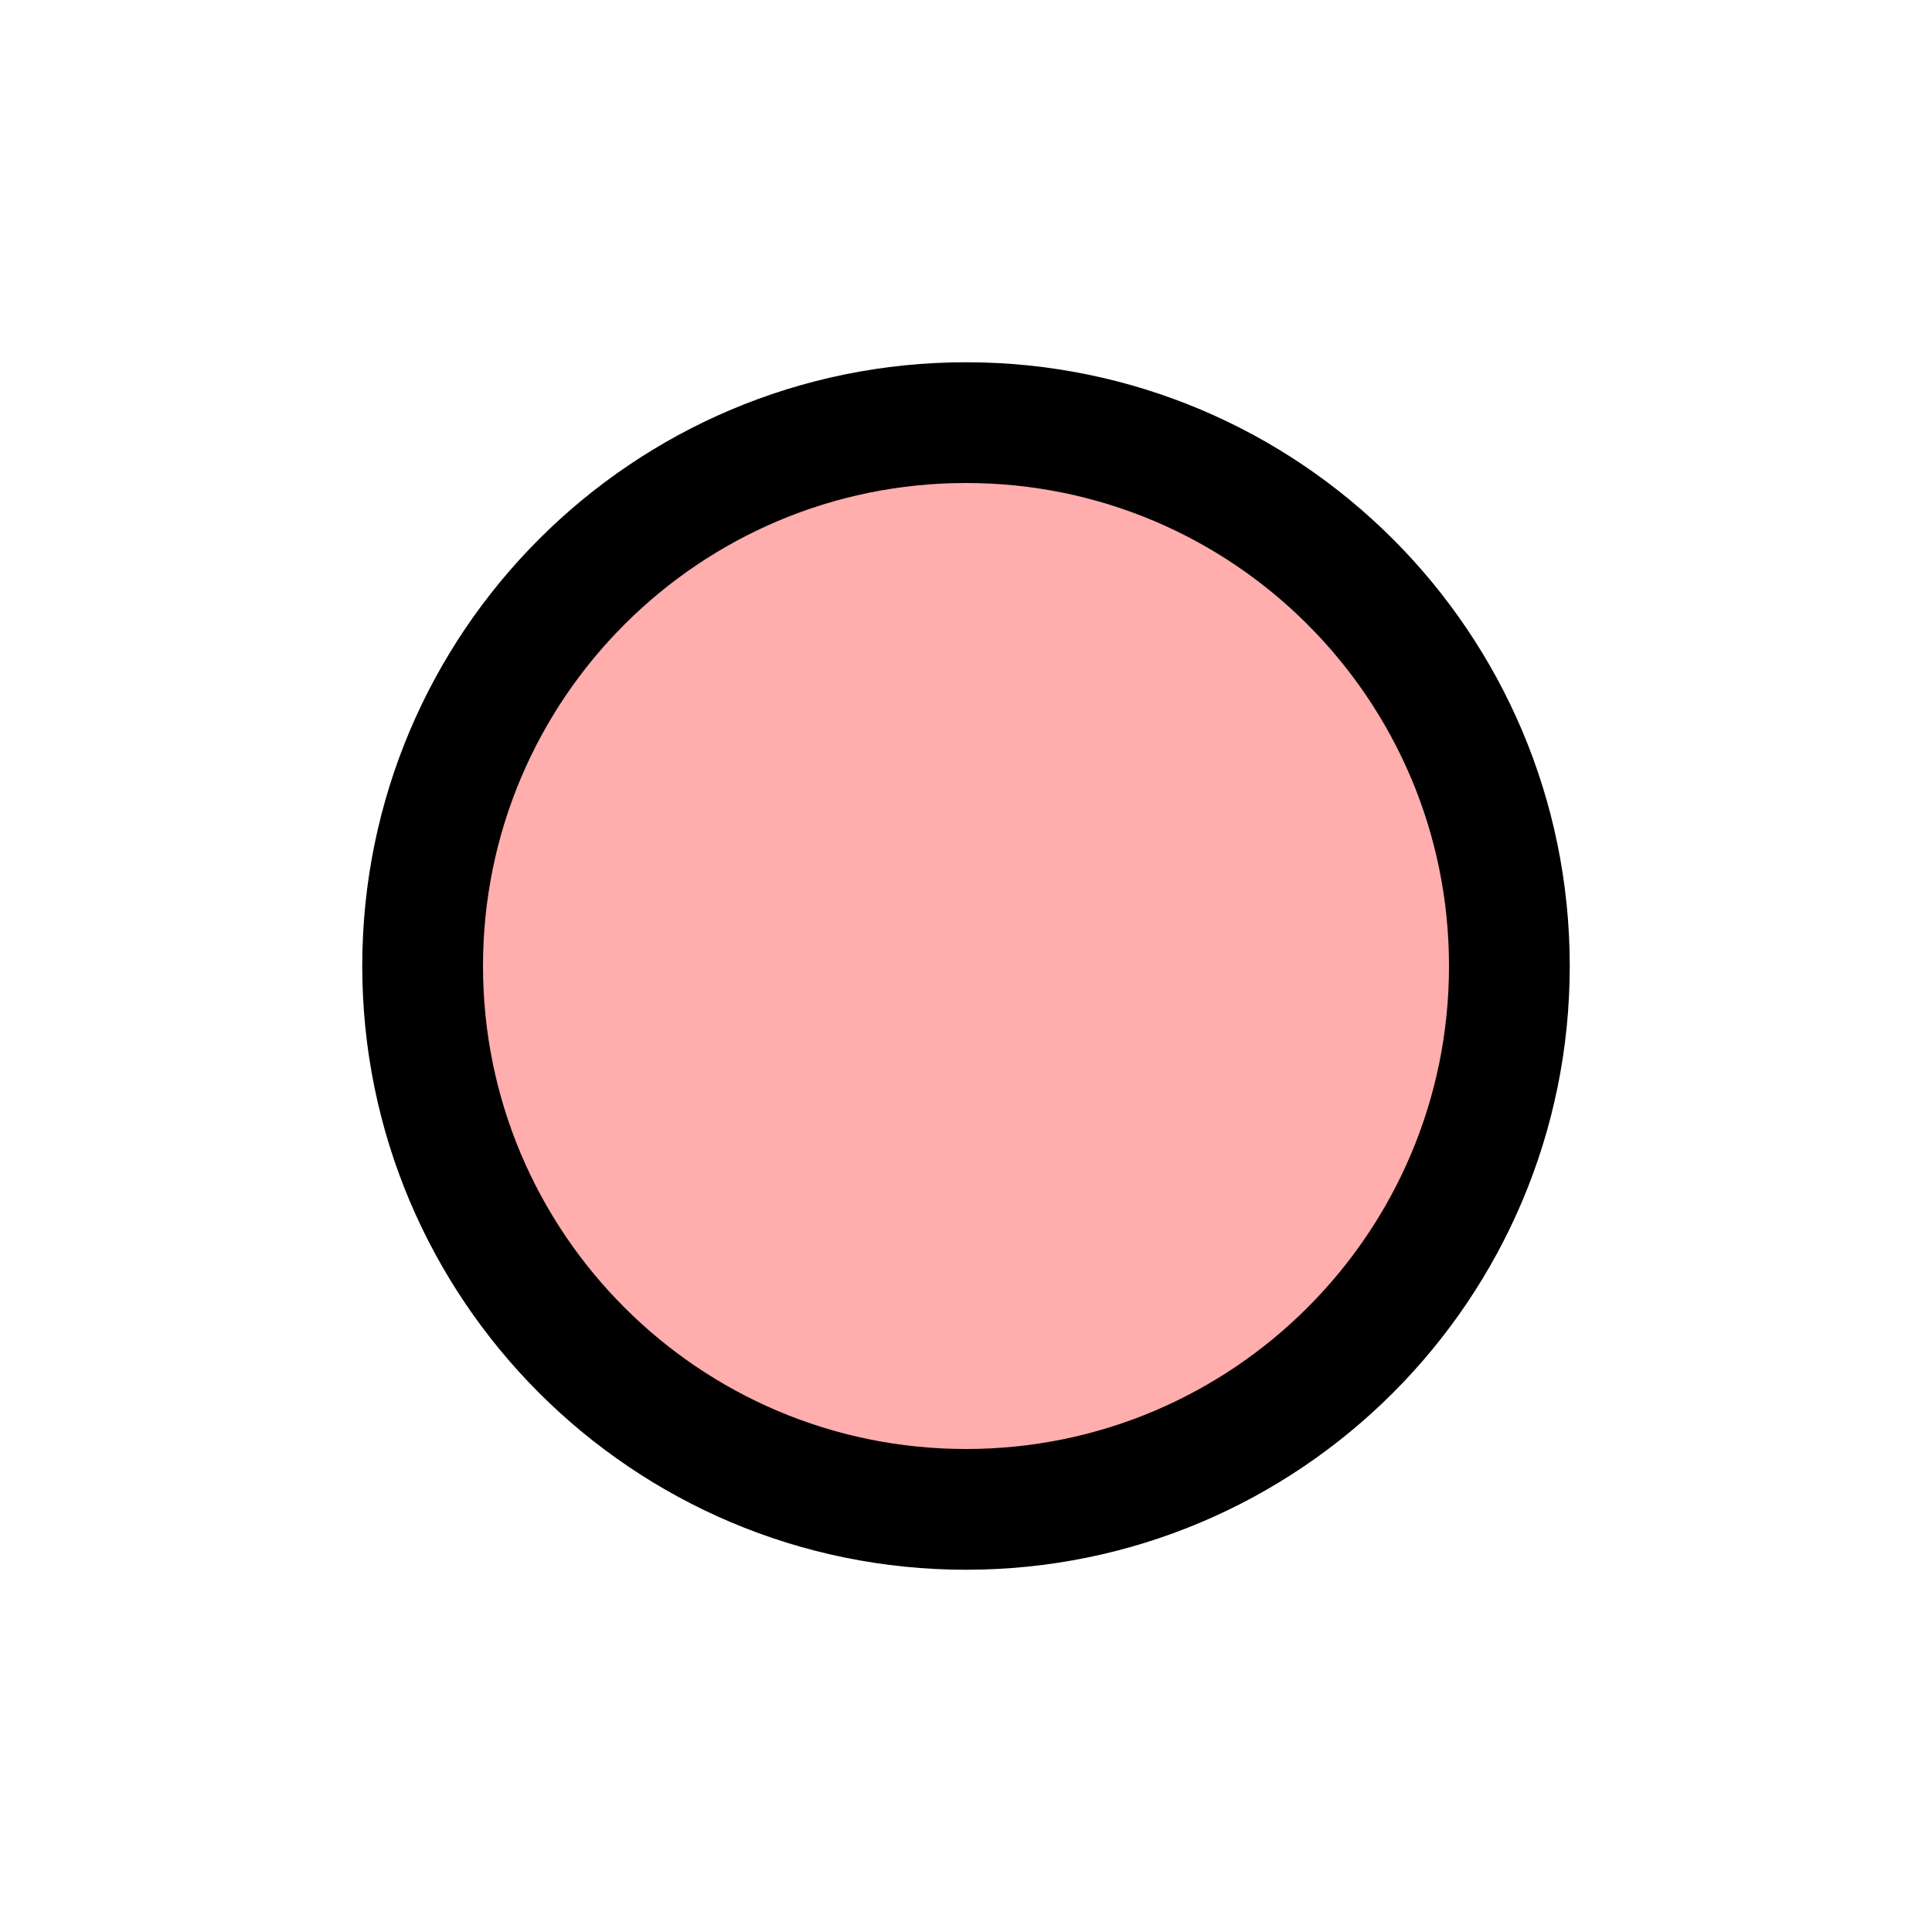
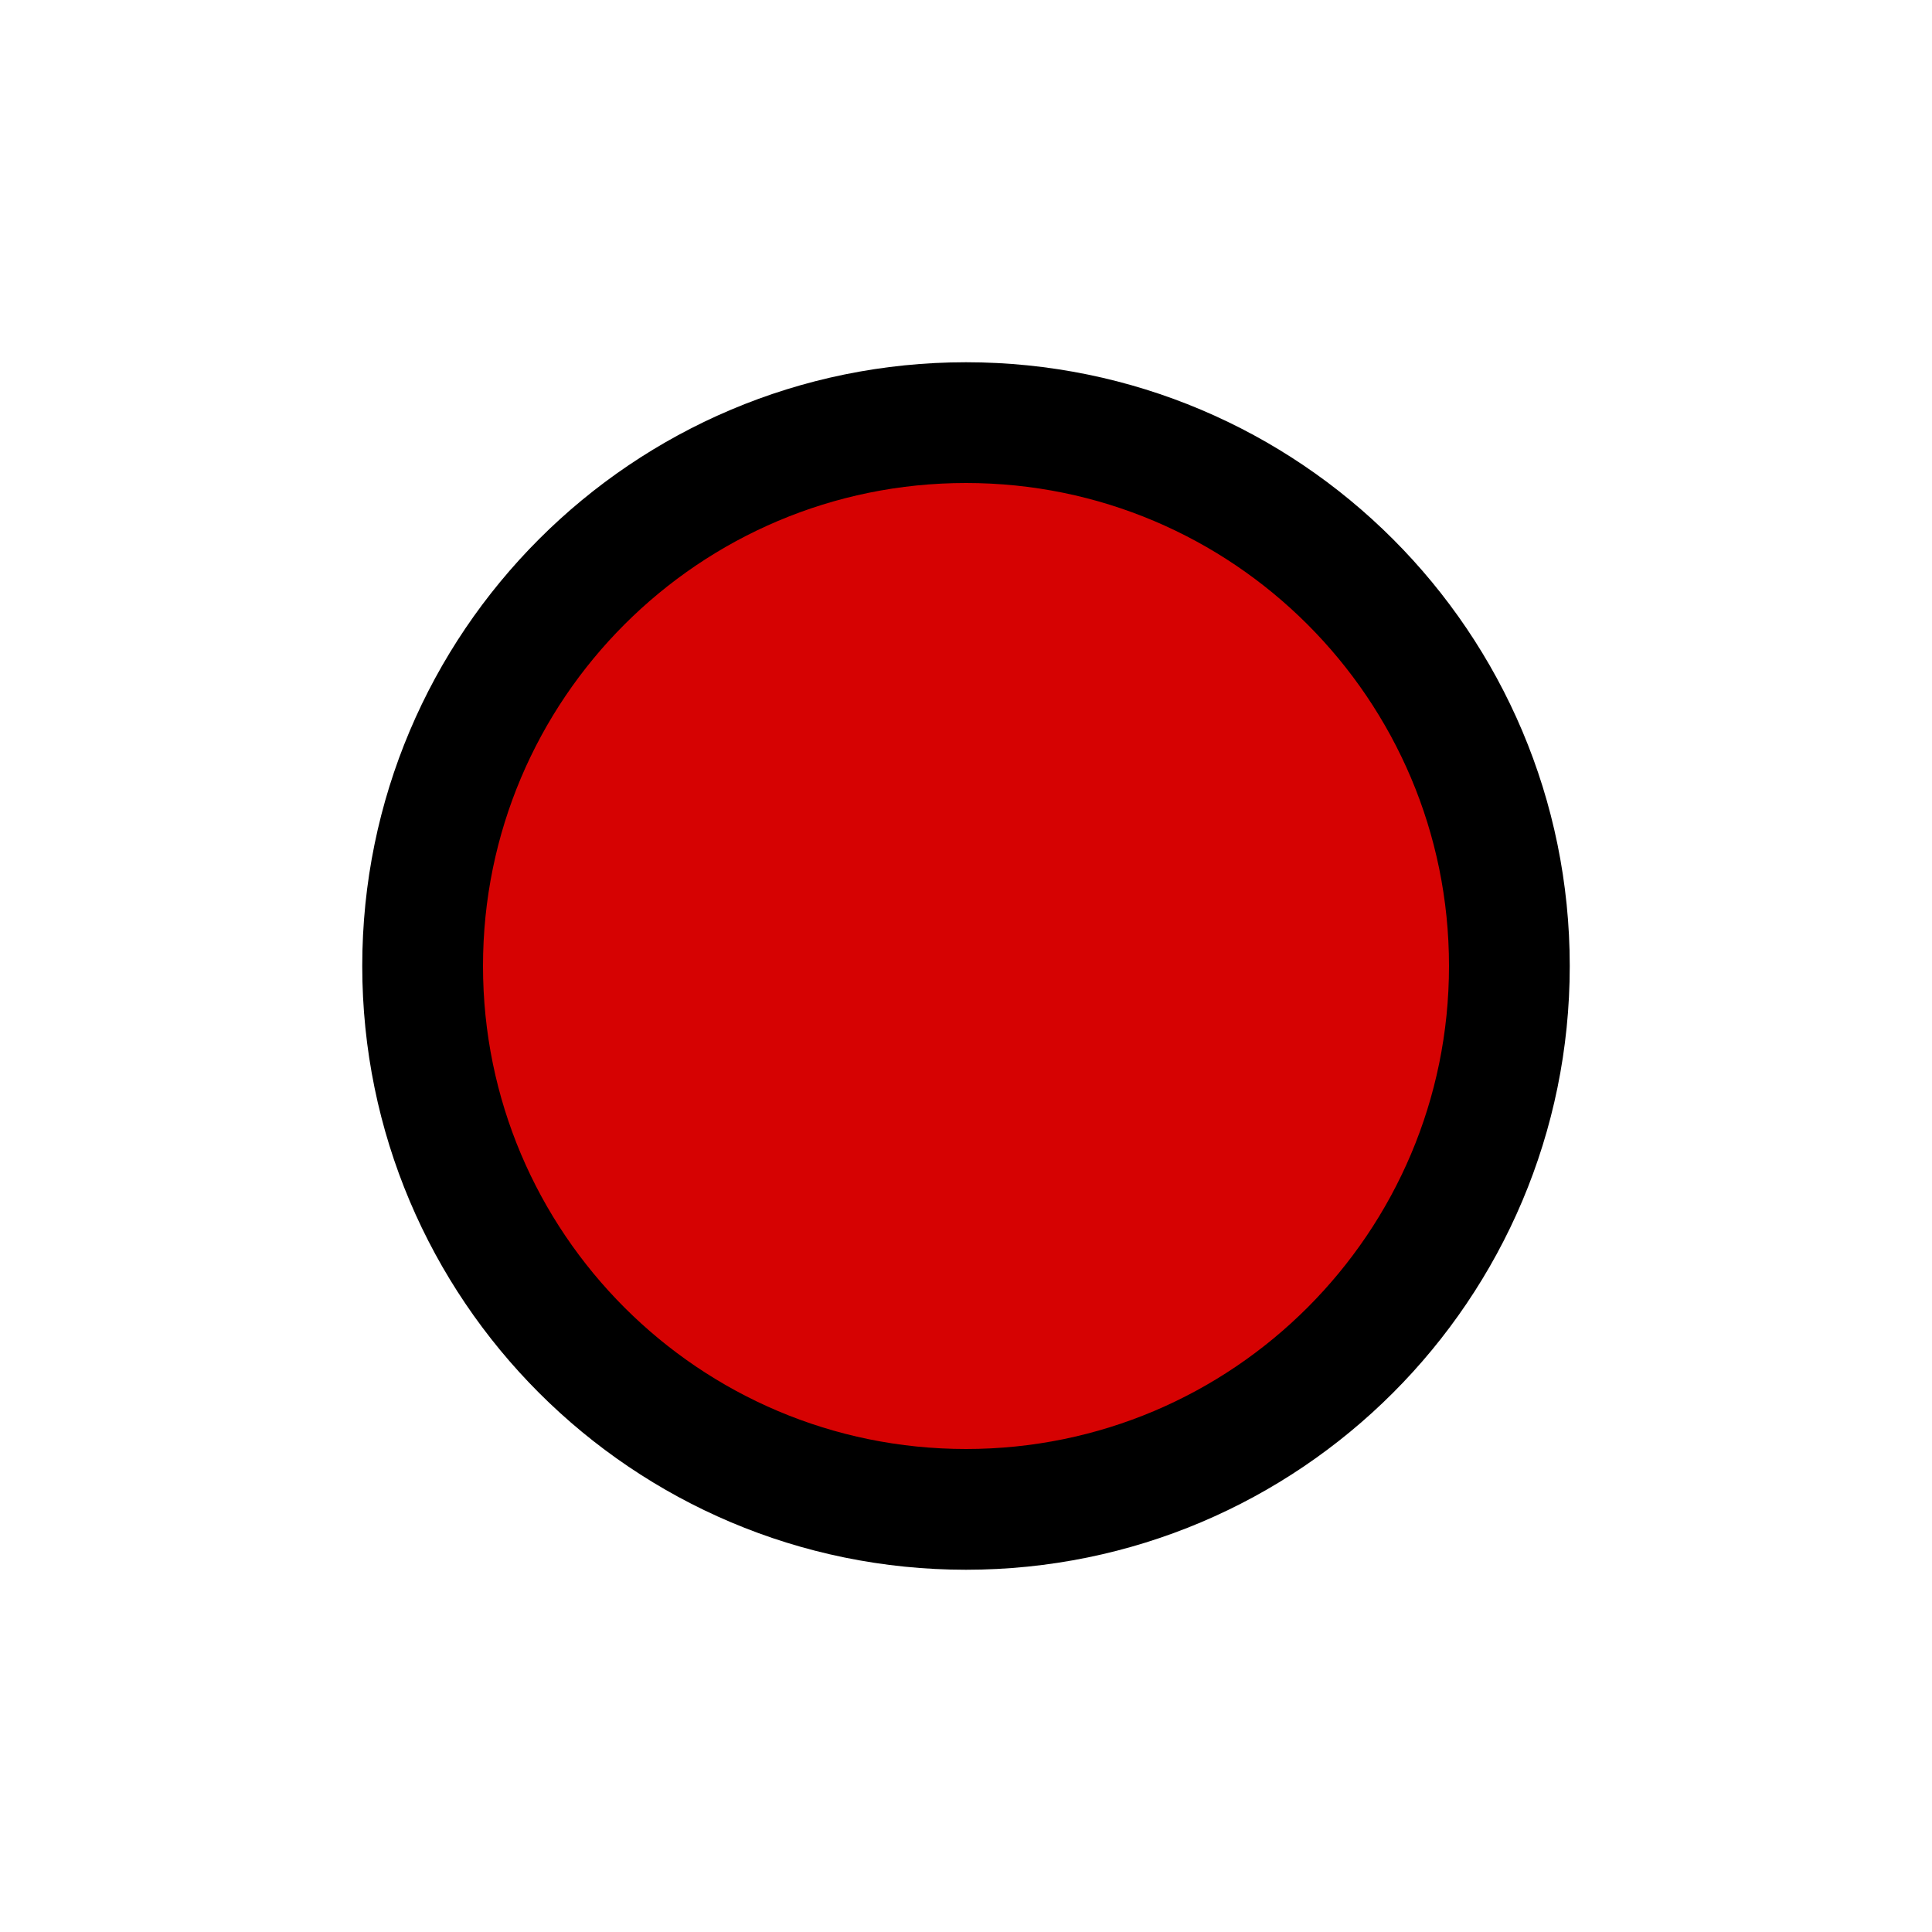
<svg xmlns="http://www.w3.org/2000/svg" version="1.1" width="20" height="20" id="svg2">
-   <circle cx="10" cy="10" r="5.625" id="c2" style="fill: #ffadad;stroke:#000000;stroke-width:1.25;" />
+   <circle cx="10" cy="10" r="5.625" id="c2" style="fill: #d60202;stroke:#000000;stroke-width:1.25;" />
</svg>
